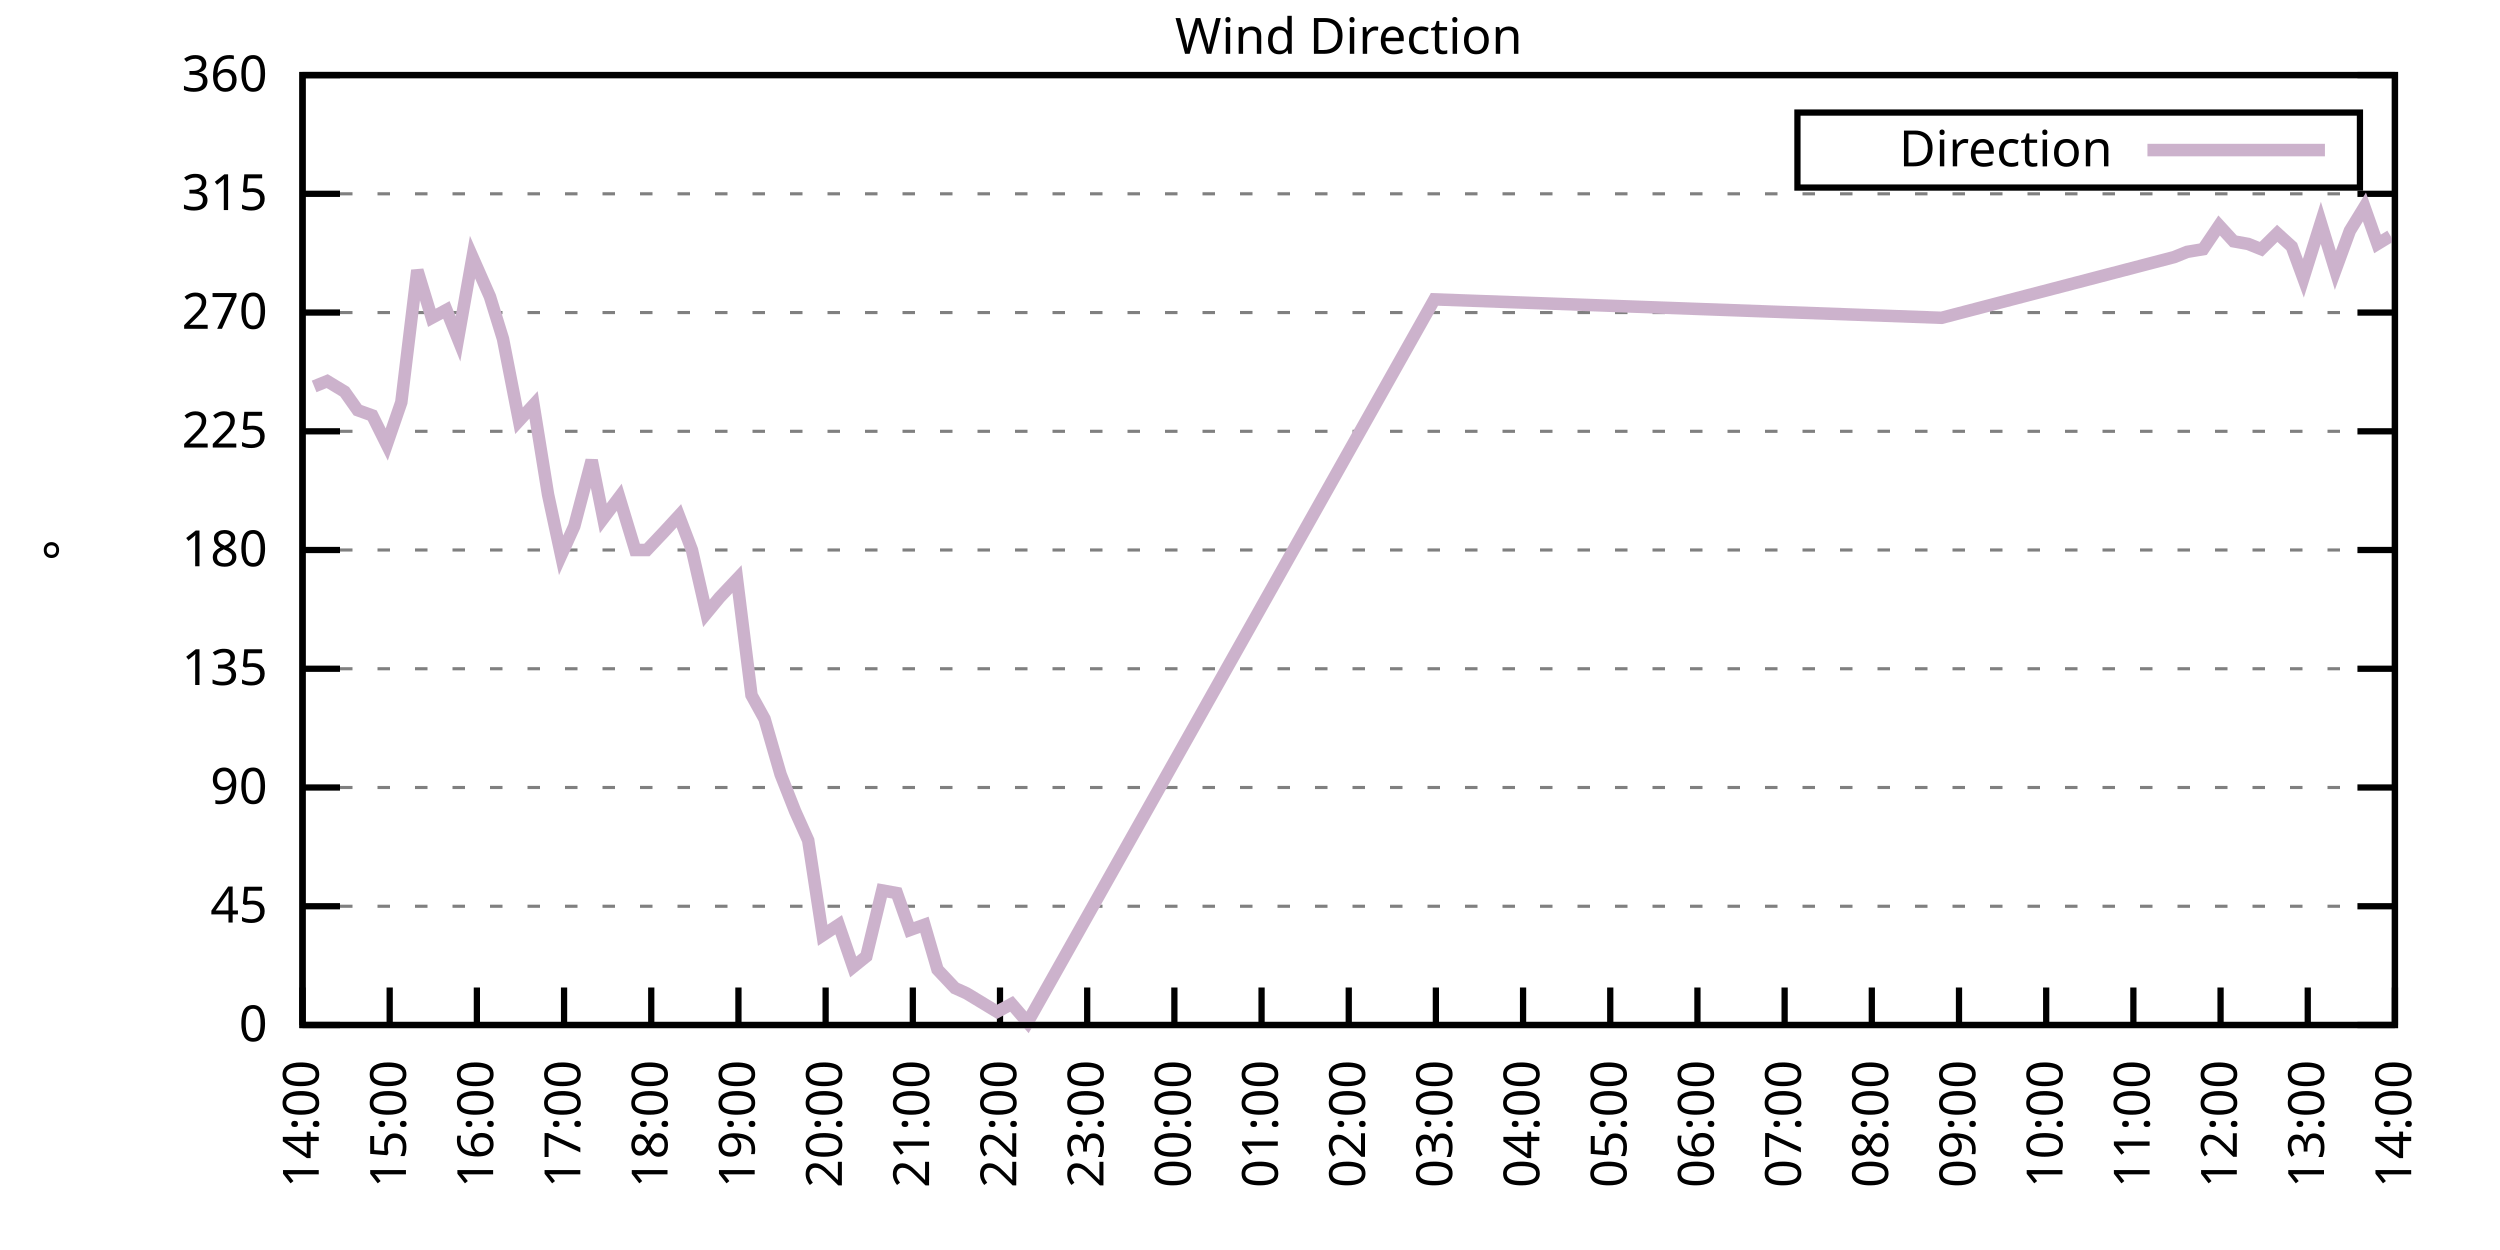
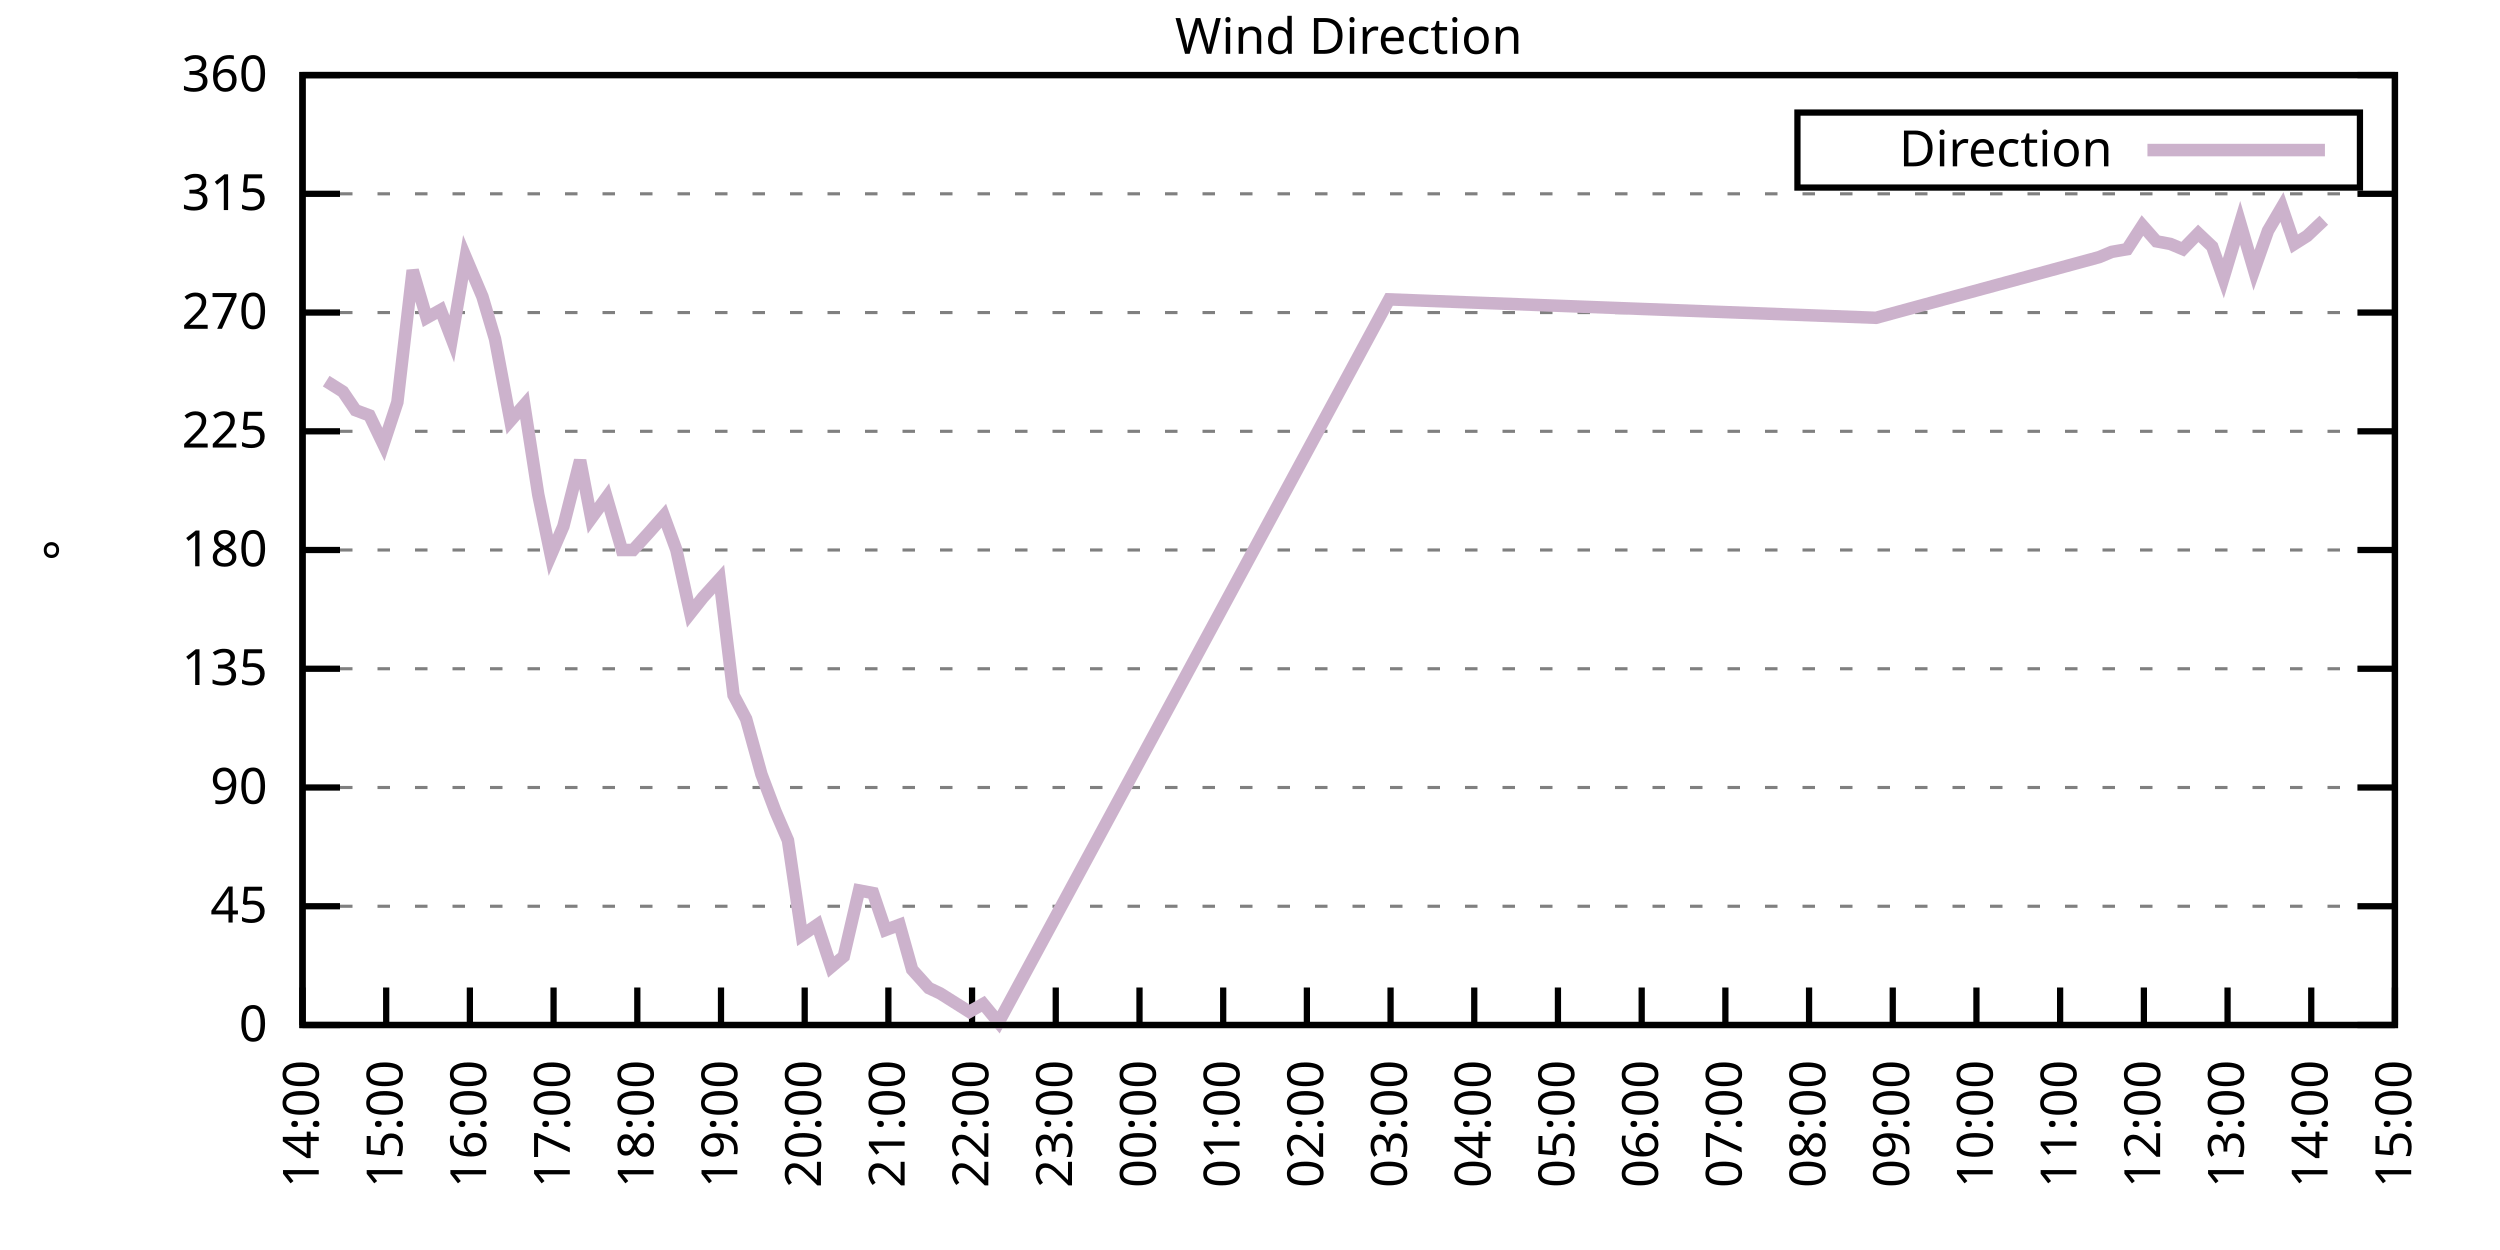
<svg xmlns="http://www.w3.org/2000/svg" xmlns:xlink="http://www.w3.org/1999/xlink" width="400" height="200" viewBox="0 0 400 200">
  <g id="gnuplot_canvas">
    <rect x="0" y="0" width="400" height="200" fill="none" />
    <defs>
      <circle id="gpDot" r="0.5" stroke-width="0.5" stroke="currentColor" />
      <path id="gpPt0" stroke-width="0.333" stroke="currentColor" d="M-1,0 h2 M0,-1 v2" />
      <path id="gpPt1" stroke-width="0.333" stroke="currentColor" d="M-1,-1 L1,1 M1,-1 L-1,1" />
      <path id="gpPt2" stroke-width="0.333" stroke="currentColor" d="M-1,0 L1,0 M0,-1 L0,1 M-1,-1 L1,1 M-1,1 L1,-1" />
      <rect id="gpPt3" stroke-width="0.333" stroke="currentColor" x="-1" y="-1" width="2" height="2" />
      <rect id="gpPt4" stroke-width="0.333" stroke="currentColor" fill="currentColor" x="-1" y="-1" width="2" height="2" />
      <circle id="gpPt5" stroke-width="0.333" stroke="currentColor" cx="0" cy="0" r="1" />
      <use xlink:href="#gpPt5" id="gpPt6" fill="currentColor" stroke="none" />
      <path id="gpPt7" stroke-width="0.333" stroke="currentColor" d="M0,-1.33 L-1.33,0.67 L1.33,0.67 z" />
      <use xlink:href="#gpPt7" id="gpPt8" fill="currentColor" stroke="none" />
      <use xlink:href="#gpPt7" id="gpPt9" stroke="currentColor" transform="rotate(180)" />
      <use xlink:href="#gpPt9" id="gpPt10" fill="currentColor" stroke="none" />
      <use xlink:href="#gpPt3" id="gpPt11" stroke="currentColor" transform="rotate(45)" />
      <use xlink:href="#gpPt11" id="gpPt12" fill="currentColor" stroke="none" />
      <path id="gpPt13" stroke-width="0.333" stroke="currentColor" d="M0,1.330 L1.265,0.411 L0.782,-1.067 L-0.782,-1.076 L-1.265,0.411 z" />
      <use xlink:href="#gpPt13" id="gpPt14" fill="currentColor" stroke="none" />
      <filter id="textbox" filterUnits="objectBoundingBox" x="0" y="0" height="1" width="1">
        <feFlood flood-color="white" flood-opacity="1" result="bgnd" />
        <feComposite in="SourceGraphic" in2="bgnd" operator="atop" />
      </filter>
      <filter id="greybox" filterUnits="objectBoundingBox" x="0" y="0" height="1" width="1">
        <feFlood flood-color="lightgrey" flood-opacity="1" result="grey" />
        <feComposite in="SourceGraphic" in2="grey" operator="atop" />
      </filter>
    </defs>
    <g fill="none" color="white" stroke="currentColor" stroke-width="1.00" stroke-linecap="butt" stroke-linejoin="miter">
</g>
    <g fill="none" color="black" stroke="currentColor" stroke-width="1.00" stroke-linecap="butt" stroke-linejoin="miter">
      <g stroke="none" shape-rendering="crispEdges">
        <polygon fill="rgb(255, 255, 255)" points="48.40,164.00 383.18,164.00 383.18,12.02 48.40,12.02 " />
      </g>
    </g>
    <g fill="none" color="black" stroke="currentColor" stroke-width="1.00" stroke-linecap="butt" stroke-linejoin="miter">
</g>
    <g fill="none" color="black" stroke="black" stroke-width="0.50" stroke-linecap="butt" stroke-linejoin="miter">
</g>
    <g fill="none" color="gray" stroke="currentColor" stroke-width="0.50" stroke-linecap="butt" stroke-linejoin="miter">
      <path stroke="gray" stroke-dasharray="2,4" class="gridline" d="M48.40,164.00 L383.19,164.00  " />
    </g>
    <g fill="none" color="gray" stroke="gray" stroke-width="1.00" stroke-linecap="butt" stroke-linejoin="miter">
</g>
    <g fill="none" color="black" stroke="currentColor" stroke-width="1.00" stroke-linecap="butt" stroke-linejoin="miter">
      <path stroke="black" d="M48.40,164.00 L54.40,164.00 M383.19,164.00 L377.19,164.00  " />
      <g transform="translate(42.80,166.60)" stroke="none" fill="black" font-family="Sans" font-size="8.00" text-anchor="end">
        <text>
          <tspan font-family="Sans"> 0</tspan>
        </text>
      </g>
    </g>
    <g fill="none" color="black" stroke="currentColor" stroke-width="1.00" stroke-linecap="butt" stroke-linejoin="miter">
</g>
    <g fill="none" color="black" stroke="black" stroke-width="0.50" stroke-linecap="butt" stroke-linejoin="miter">
</g>
    <g fill="none" color="gray" stroke="currentColor" stroke-width="0.50" stroke-linecap="butt" stroke-linejoin="miter">
      <path stroke="gray" stroke-dasharray="2,4" class="gridline" d="M48.40,145.00 L383.19,145.00  " />
    </g>
    <g fill="none" color="gray" stroke="gray" stroke-width="1.00" stroke-linecap="butt" stroke-linejoin="miter">
</g>
    <g fill="none" color="black" stroke="currentColor" stroke-width="1.00" stroke-linecap="butt" stroke-linejoin="miter">
      <path stroke="black" d="M48.40,145.00 L54.40,145.00 M383.19,145.00 L377.19,145.00  " />
      <g transform="translate(42.80,147.60)" stroke="none" fill="black" font-family="Sans" font-size="8.00" text-anchor="end">
        <text>
          <tspan font-family="Sans"> 45</tspan>
        </text>
      </g>
    </g>
    <g fill="none" color="black" stroke="currentColor" stroke-width="1.00" stroke-linecap="butt" stroke-linejoin="miter">
</g>
    <g fill="none" color="black" stroke="black" stroke-width="0.50" stroke-linecap="butt" stroke-linejoin="miter">
</g>
    <g fill="none" color="gray" stroke="currentColor" stroke-width="0.50" stroke-linecap="butt" stroke-linejoin="miter">
      <path stroke="gray" stroke-dasharray="2,4" class="gridline" d="M48.40,126.00 L383.19,126.00  " />
    </g>
    <g fill="none" color="gray" stroke="gray" stroke-width="1.00" stroke-linecap="butt" stroke-linejoin="miter">
</g>
    <g fill="none" color="black" stroke="currentColor" stroke-width="1.00" stroke-linecap="butt" stroke-linejoin="miter">
      <path stroke="black" d="M48.40,126.00 L54.40,126.00 M383.19,126.00 L377.19,126.00  " />
      <g transform="translate(42.80,128.60)" stroke="none" fill="black" font-family="Sans" font-size="8.00" text-anchor="end">
        <text>
          <tspan font-family="Sans"> 90</tspan>
        </text>
      </g>
    </g>
    <g fill="none" color="black" stroke="currentColor" stroke-width="1.00" stroke-linecap="butt" stroke-linejoin="miter">
</g>
    <g fill="none" color="black" stroke="black" stroke-width="0.50" stroke-linecap="butt" stroke-linejoin="miter">
</g>
    <g fill="none" color="gray" stroke="currentColor" stroke-width="0.50" stroke-linecap="butt" stroke-linejoin="miter">
      <path stroke="gray" stroke-dasharray="2,4" class="gridline" d="M48.40,107.00 L383.19,107.00  " />
    </g>
    <g fill="none" color="gray" stroke="gray" stroke-width="1.00" stroke-linecap="butt" stroke-linejoin="miter">
</g>
    <g fill="none" color="black" stroke="currentColor" stroke-width="1.00" stroke-linecap="butt" stroke-linejoin="miter">
      <path stroke="black" d="M48.40,107.00 L54.40,107.00 M383.19,107.00 L377.19,107.00  " />
      <g transform="translate(42.80,109.60)" stroke="none" fill="black" font-family="Sans" font-size="8.00" text-anchor="end">
        <text>
          <tspan font-family="Sans"> 135</tspan>
        </text>
      </g>
    </g>
    <g fill="none" color="black" stroke="currentColor" stroke-width="1.00" stroke-linecap="butt" stroke-linejoin="miter">
</g>
    <g fill="none" color="black" stroke="black" stroke-width="0.50" stroke-linecap="butt" stroke-linejoin="miter">
</g>
    <g fill="none" color="gray" stroke="currentColor" stroke-width="0.50" stroke-linecap="butt" stroke-linejoin="miter">
      <path stroke="gray" stroke-dasharray="2,4" class="gridline" d="M48.40,88.00 L383.19,88.00  " />
    </g>
    <g fill="none" color="gray" stroke="gray" stroke-width="1.00" stroke-linecap="butt" stroke-linejoin="miter">
</g>
    <g fill="none" color="black" stroke="currentColor" stroke-width="1.00" stroke-linecap="butt" stroke-linejoin="miter">
      <path stroke="black" d="M48.40,88.00 L54.40,88.00 M383.19,88.00 L377.19,88.00  " />
      <g transform="translate(42.80,90.60)" stroke="none" fill="black" font-family="Sans" font-size="8.00" text-anchor="end">
        <text>
          <tspan font-family="Sans"> 180</tspan>
        </text>
      </g>
    </g>
    <g fill="none" color="black" stroke="currentColor" stroke-width="1.00" stroke-linecap="butt" stroke-linejoin="miter">
</g>
    <g fill="none" color="black" stroke="black" stroke-width="0.50" stroke-linecap="butt" stroke-linejoin="miter">
</g>
    <g fill="none" color="gray" stroke="currentColor" stroke-width="0.50" stroke-linecap="butt" stroke-linejoin="miter">
      <path stroke="gray" stroke-dasharray="2,4" class="gridline" d="M48.40,69.01 L383.19,69.01  " />
    </g>
    <g fill="none" color="gray" stroke="gray" stroke-width="1.00" stroke-linecap="butt" stroke-linejoin="miter">
</g>
    <g fill="none" color="black" stroke="currentColor" stroke-width="1.00" stroke-linecap="butt" stroke-linejoin="miter">
      <path stroke="black" d="M48.40,69.01 L54.40,69.01 M383.19,69.01 L377.19,69.01  " />
      <g transform="translate(42.80,71.61)" stroke="none" fill="black" font-family="Sans" font-size="8.00" text-anchor="end">
        <text>
          <tspan font-family="Sans"> 225</tspan>
        </text>
      </g>
    </g>
    <g fill="none" color="black" stroke="currentColor" stroke-width="1.00" stroke-linecap="butt" stroke-linejoin="miter">
</g>
    <g fill="none" color="black" stroke="black" stroke-width="0.50" stroke-linecap="butt" stroke-linejoin="miter">
</g>
    <g fill="none" color="gray" stroke="currentColor" stroke-width="0.50" stroke-linecap="butt" stroke-linejoin="miter">
      <path stroke="gray" stroke-dasharray="2,4" class="gridline" d="M48.40,50.01 L383.19,50.01  " />
    </g>
    <g fill="none" color="gray" stroke="gray" stroke-width="1.00" stroke-linecap="butt" stroke-linejoin="miter">
</g>
    <g fill="none" color="black" stroke="currentColor" stroke-width="1.00" stroke-linecap="butt" stroke-linejoin="miter">
      <path stroke="black" d="M48.40,50.01 L54.40,50.01 M383.19,50.01 L377.19,50.01  " />
      <g transform="translate(42.80,52.61)" stroke="none" fill="black" font-family="Sans" font-size="8.00" text-anchor="end">
        <text>
          <tspan font-family="Sans"> 270</tspan>
        </text>
      </g>
    </g>
    <g fill="none" color="black" stroke="currentColor" stroke-width="1.00" stroke-linecap="butt" stroke-linejoin="miter">
</g>
    <g fill="none" color="black" stroke="black" stroke-width="0.50" stroke-linecap="butt" stroke-linejoin="miter">
</g>
    <g fill="none" color="gray" stroke="currentColor" stroke-width="0.50" stroke-linecap="butt" stroke-linejoin="miter">
      <path stroke="gray" stroke-dasharray="2,4" class="gridline" d="M48.40,31.01 L383.19,31.01  " />
    </g>
    <g fill="none" color="gray" stroke="gray" stroke-width="1.00" stroke-linecap="butt" stroke-linejoin="miter">
</g>
    <g fill="none" color="black" stroke="currentColor" stroke-width="1.00" stroke-linecap="butt" stroke-linejoin="miter">
      <path stroke="black" d="M48.40,31.01 L54.40,31.01 M383.19,31.01 L377.19,31.01  " />
      <g transform="translate(42.80,33.61)" stroke="none" fill="black" font-family="Sans" font-size="8.00" text-anchor="end">
        <text>
          <tspan font-family="Sans"> 315</tspan>
        </text>
      </g>
    </g>
    <g fill="none" color="black" stroke="currentColor" stroke-width="1.00" stroke-linecap="butt" stroke-linejoin="miter">
</g>
    <g fill="none" color="black" stroke="black" stroke-width="0.50" stroke-linecap="butt" stroke-linejoin="miter">
</g>
    <g fill="none" color="gray" stroke="currentColor" stroke-width="0.50" stroke-linecap="butt" stroke-linejoin="miter">
      <path stroke="gray" stroke-dasharray="2,4" class="gridline" d="M48.40,12.01 L383.19,12.01  " />
    </g>
    <g fill="none" color="gray" stroke="gray" stroke-width="1.00" stroke-linecap="butt" stroke-linejoin="miter">
</g>
    <g fill="none" color="black" stroke="currentColor" stroke-width="1.00" stroke-linecap="butt" stroke-linejoin="miter">
      <path stroke="black" d="M48.40,12.01 L54.40,12.01 M383.19,12.01 L377.19,12.01  " />
      <g transform="translate(42.80,14.61)" stroke="none" fill="black" font-family="Sans" font-size="8.00" text-anchor="end">
        <text>
          <tspan font-family="Sans"> 360</tspan>
        </text>
      </g>
    </g>
    <g fill="none" color="black" stroke="currentColor" stroke-width="1.00" stroke-linecap="butt" stroke-linejoin="miter">
      <path stroke="black" d="M48.40,164.00 L48.40,158.00  " />
      <g transform="translate(51.00,169.60) rotate(270.00)" stroke="none" fill="black" font-family="Sans" font-size="8.00" text-anchor="end">
        <text>
          <tspan font-family="Sans">14:00</tspan>
        </text>
      </g>
    </g>
    <g fill="none" color="black" stroke="currentColor" stroke-width="1.00" stroke-linecap="butt" stroke-linejoin="miter">
-       <path stroke="black" d="M62.35,164.00 L62.35,158.00  " />
-       <g transform="translate(64.95,169.60) rotate(270.00)" stroke="none" fill="black" font-family="Sans" font-size="8.00" text-anchor="end">
+       <path stroke="black" d="M61.79,164.00 L61.79,158.00  " />
+       <g transform="translate(64.39,169.60) rotate(270.00)" stroke="none" fill="black" font-family="Sans" font-size="8.00" text-anchor="end">
        <text>
          <tspan font-family="Sans">15:00</tspan>
        </text>
      </g>
    </g>
    <g fill="none" color="black" stroke="currentColor" stroke-width="1.00" stroke-linecap="butt" stroke-linejoin="miter">
-       <path stroke="black" d="M76.30,164.00 L76.30,158.00  " />
-       <g transform="translate(78.90,169.60) rotate(270.00)" stroke="none" fill="black" font-family="Sans" font-size="8.00" text-anchor="end">
+       <path stroke="black" d="M75.18,164.00 L75.18,158.00  " />
+       <g transform="translate(77.78,169.60) rotate(270.00)" stroke="none" fill="black" font-family="Sans" font-size="8.00" text-anchor="end">
        <text>
          <tspan font-family="Sans">16:00</tspan>
        </text>
      </g>
    </g>
    <g fill="none" color="black" stroke="currentColor" stroke-width="1.00" stroke-linecap="butt" stroke-linejoin="miter">
-       <path stroke="black" d="M90.25,164.00 L90.25,158.00  " />
-       <g transform="translate(92.85,169.60) rotate(270.00)" stroke="none" fill="black" font-family="Sans" font-size="8.00" text-anchor="end">
+       <path stroke="black" d="M88.57,164.00 L88.57,158.00  " />
+       <g transform="translate(91.17,169.60) rotate(270.00)" stroke="none" fill="black" font-family="Sans" font-size="8.00" text-anchor="end">
        <text>
          <tspan font-family="Sans">17:00</tspan>
        </text>
      </g>
    </g>
    <g fill="none" color="black" stroke="currentColor" stroke-width="1.00" stroke-linecap="butt" stroke-linejoin="miter">
-       <path stroke="black" d="M104.20,164.00 L104.20,158.00  " />
-       <g transform="translate(106.80,169.60) rotate(270.00)" stroke="none" fill="black" font-family="Sans" font-size="8.00" text-anchor="end">
+       <path stroke="black" d="M101.97,164.00 L101.97,158.00  " />
+       <g transform="translate(104.57,169.60) rotate(270.00)" stroke="none" fill="black" font-family="Sans" font-size="8.00" text-anchor="end">
        <text>
          <tspan font-family="Sans">18:00</tspan>
        </text>
      </g>
    </g>
    <g fill="none" color="black" stroke="currentColor" stroke-width="1.00" stroke-linecap="butt" stroke-linejoin="miter">
-       <path stroke="black" d="M118.15,164.00 L118.15,158.00  " />
-       <g transform="translate(120.75,169.60) rotate(270.00)" stroke="none" fill="black" font-family="Sans" font-size="8.00" text-anchor="end">
+       <path stroke="black" d="M115.36,164.00 L115.36,158.00  " />
+       <g transform="translate(117.96,169.60) rotate(270.00)" stroke="none" fill="black" font-family="Sans" font-size="8.00" text-anchor="end">
        <text>
          <tspan font-family="Sans">19:00</tspan>
        </text>
      </g>
    </g>
    <g fill="none" color="black" stroke="currentColor" stroke-width="1.00" stroke-linecap="butt" stroke-linejoin="miter">
-       <path stroke="black" d="M132.10,164.00 L132.10,158.00  " />
-       <g transform="translate(134.70,169.60) rotate(270.00)" stroke="none" fill="black" font-family="Sans" font-size="8.00" text-anchor="end">
+       <path stroke="black" d="M128.75,164.00 L128.75,158.00  " />
+       <g transform="translate(131.35,169.60) rotate(270.00)" stroke="none" fill="black" font-family="Sans" font-size="8.00" text-anchor="end">
        <text>
          <tspan font-family="Sans">20:00</tspan>
        </text>
      </g>
    </g>
    <g fill="none" color="black" stroke="currentColor" stroke-width="1.00" stroke-linecap="butt" stroke-linejoin="miter">
-       <path stroke="black" d="M146.05,164.00 L146.05,158.00  " />
-       <g transform="translate(148.65,169.60) rotate(270.00)" stroke="none" fill="black" font-family="Sans" font-size="8.00" text-anchor="end">
+       <path stroke="black" d="M142.14,164.00 L142.14,158.00  " />
+       <g transform="translate(144.74,169.60) rotate(270.00)" stroke="none" fill="black" font-family="Sans" font-size="8.00" text-anchor="end">
        <text>
          <tspan font-family="Sans">21:00</tspan>
        </text>
      </g>
    </g>
    <g fill="none" color="black" stroke="currentColor" stroke-width="1.00" stroke-linecap="butt" stroke-linejoin="miter">
-       <path stroke="black" d="M160.00,164.00 L160.00,158.00  " />
-       <g transform="translate(162.60,169.60) rotate(270.00)" stroke="none" fill="black" font-family="Sans" font-size="8.00" text-anchor="end">
+       <path stroke="black" d="M155.53,164.00 L155.53,158.00  " />
+       <g transform="translate(158.13,169.60) rotate(270.00)" stroke="none" fill="black" font-family="Sans" font-size="8.00" text-anchor="end">
        <text>
          <tspan font-family="Sans">22:00</tspan>
        </text>
      </g>
    </g>
    <g fill="none" color="black" stroke="currentColor" stroke-width="1.00" stroke-linecap="butt" stroke-linejoin="miter">
-       <path stroke="black" d="M173.95,164.00 L173.95,158.00  " />
-       <g transform="translate(176.55,169.60) rotate(270.00)" stroke="none" fill="black" font-family="Sans" font-size="8.00" text-anchor="end">
+       <path stroke="black" d="M168.92,164.00 L168.92,158.00  " />
+       <g transform="translate(171.52,169.60) rotate(270.00)" stroke="none" fill="black" font-family="Sans" font-size="8.00" text-anchor="end">
        <text>
          <tspan font-family="Sans">23:00</tspan>
        </text>
      </g>
    </g>
    <g fill="none" color="black" stroke="currentColor" stroke-width="1.00" stroke-linecap="butt" stroke-linejoin="miter">
-       <path stroke="black" d="M187.90,164.00 L187.90,158.00  " />
-       <g transform="translate(190.50,169.60) rotate(270.00)" stroke="none" fill="black" font-family="Sans" font-size="8.00" text-anchor="end">
+       <path stroke="black" d="M182.32,164.00 L182.32,158.00  " />
+       <g transform="translate(184.92,169.60) rotate(270.00)" stroke="none" fill="black" font-family="Sans" font-size="8.00" text-anchor="end">
        <text>
          <tspan font-family="Sans">00:00</tspan>
        </text>
      </g>
    </g>
    <g fill="none" color="black" stroke="currentColor" stroke-width="1.00" stroke-linecap="butt" stroke-linejoin="miter">
-       <path stroke="black" d="M201.85,164.00 L201.85,158.00  " />
-       <g transform="translate(204.45,169.60) rotate(270.00)" stroke="none" fill="black" font-family="Sans" font-size="8.00" text-anchor="end">
+       <path stroke="black" d="M195.71,164.00 L195.71,158.00  " />
+       <g transform="translate(198.31,169.60) rotate(270.00)" stroke="none" fill="black" font-family="Sans" font-size="8.00" text-anchor="end">
        <text>
          <tspan font-family="Sans">01:00</tspan>
        </text>
      </g>
    </g>
    <g fill="none" color="black" stroke="currentColor" stroke-width="1.00" stroke-linecap="butt" stroke-linejoin="miter">
-       <path stroke="black" d="M215.80,164.00 L215.80,158.00  " />
-       <g transform="translate(218.40,169.60) rotate(270.00)" stroke="none" fill="black" font-family="Sans" font-size="8.00" text-anchor="end">
+       <path stroke="black" d="M209.10,164.00 L209.10,158.00  " />
+       <g transform="translate(211.70,169.60) rotate(270.00)" stroke="none" fill="black" font-family="Sans" font-size="8.00" text-anchor="end">
        <text>
          <tspan font-family="Sans">02:00</tspan>
        </text>
      </g>
    </g>
    <g fill="none" color="black" stroke="currentColor" stroke-width="1.00" stroke-linecap="butt" stroke-linejoin="miter">
-       <path stroke="black" d="M229.74,164.00 L229.74,158.00  " />
-       <g transform="translate(232.34,169.60) rotate(270.00)" stroke="none" fill="black" font-family="Sans" font-size="8.00" text-anchor="end">
+       <path stroke="black" d="M222.49,164.00 L222.49,158.00  " />
+       <g transform="translate(225.09,169.60) rotate(270.00)" stroke="none" fill="black" font-family="Sans" font-size="8.00" text-anchor="end">
        <text>
          <tspan font-family="Sans">03:00</tspan>
        </text>
      </g>
    </g>
    <g fill="none" color="black" stroke="currentColor" stroke-width="1.00" stroke-linecap="butt" stroke-linejoin="miter">
-       <path stroke="black" d="M243.69,164.00 L243.69,158.00  " />
-       <g transform="translate(246.29,169.60) rotate(270.00)" stroke="none" fill="black" font-family="Sans" font-size="8.00" text-anchor="end">
+       <path stroke="black" d="M235.88,164.00 L235.88,158.00  " />
+       <g transform="translate(238.48,169.60) rotate(270.00)" stroke="none" fill="black" font-family="Sans" font-size="8.00" text-anchor="end">
        <text>
          <tspan font-family="Sans">04:00</tspan>
        </text>
      </g>
    </g>
    <g fill="none" color="black" stroke="currentColor" stroke-width="1.00" stroke-linecap="butt" stroke-linejoin="miter">
-       <path stroke="black" d="M257.64,164.00 L257.64,158.00  " />
-       <g transform="translate(260.24,169.60) rotate(270.00)" stroke="none" fill="black" font-family="Sans" font-size="8.00" text-anchor="end">
+       <path stroke="black" d="M249.27,164.00 L249.27,158.00  " />
+       <g transform="translate(251.87,169.60) rotate(270.00)" stroke="none" fill="black" font-family="Sans" font-size="8.00" text-anchor="end">
        <text>
          <tspan font-family="Sans">05:00</tspan>
        </text>
      </g>
    </g>
    <g fill="none" color="black" stroke="currentColor" stroke-width="1.00" stroke-linecap="butt" stroke-linejoin="miter">
-       <path stroke="black" d="M271.59,164.00 L271.59,158.00  " />
-       <g transform="translate(274.19,169.60) rotate(270.00)" stroke="none" fill="black" font-family="Sans" font-size="8.00" text-anchor="end">
+       <path stroke="black" d="M262.67,164.00 L262.67,158.00  " />
+       <g transform="translate(265.27,169.60) rotate(270.00)" stroke="none" fill="black" font-family="Sans" font-size="8.00" text-anchor="end">
        <text>
          <tspan font-family="Sans">06:00</tspan>
        </text>
      </g>
    </g>
    <g fill="none" color="black" stroke="currentColor" stroke-width="1.00" stroke-linecap="butt" stroke-linejoin="miter">
-       <path stroke="black" d="M285.54,164.00 L285.54,158.00  " />
-       <g transform="translate(288.14,169.60) rotate(270.00)" stroke="none" fill="black" font-family="Sans" font-size="8.00" text-anchor="end">
+       <path stroke="black" d="M276.06,164.00 L276.06,158.00  " />
+       <g transform="translate(278.66,169.60) rotate(270.00)" stroke="none" fill="black" font-family="Sans" font-size="8.00" text-anchor="end">
        <text>
          <tspan font-family="Sans">07:00</tspan>
        </text>
      </g>
    </g>
    <g fill="none" color="black" stroke="currentColor" stroke-width="1.00" stroke-linecap="butt" stroke-linejoin="miter">
-       <path stroke="black" d="M299.49,164.00 L299.49,158.00  " />
-       <g transform="translate(302.09,169.60) rotate(270.00)" stroke="none" fill="black" font-family="Sans" font-size="8.00" text-anchor="end">
+       <path stroke="black" d="M289.45,164.00 L289.45,158.00  " />
+       <g transform="translate(292.05,169.60) rotate(270.00)" stroke="none" fill="black" font-family="Sans" font-size="8.00" text-anchor="end">
        <text>
          <tspan font-family="Sans">08:00</tspan>
        </text>
      </g>
    </g>
    <g fill="none" color="black" stroke="currentColor" stroke-width="1.00" stroke-linecap="butt" stroke-linejoin="miter">
-       <path stroke="black" d="M313.44,164.00 L313.44,158.00  " />
-       <g transform="translate(316.04,169.60) rotate(270.00)" stroke="none" fill="black" font-family="Sans" font-size="8.00" text-anchor="end">
+       <path stroke="black" d="M302.84,164.00 L302.84,158.00  " />
+       <g transform="translate(305.44,169.60) rotate(270.00)" stroke="none" fill="black" font-family="Sans" font-size="8.00" text-anchor="end">
        <text>
          <tspan font-family="Sans">09:00</tspan>
        </text>
      </g>
    </g>
    <g fill="none" color="black" stroke="currentColor" stroke-width="1.00" stroke-linecap="butt" stroke-linejoin="miter">
-       <path stroke="black" d="M327.39,164.00 L327.39,158.00  " />
-       <g transform="translate(329.99,169.60) rotate(270.00)" stroke="none" fill="black" font-family="Sans" font-size="8.00" text-anchor="end">
+       <path stroke="black" d="M316.23,164.00 L316.23,158.00  " />
+       <g transform="translate(318.83,169.60) rotate(270.00)" stroke="none" fill="black" font-family="Sans" font-size="8.00" text-anchor="end">
        <text>
          <tspan font-family="Sans">10:00</tspan>
        </text>
      </g>
    </g>
    <g fill="none" color="black" stroke="currentColor" stroke-width="1.00" stroke-linecap="butt" stroke-linejoin="miter">
-       <path stroke="black" d="M341.34,164.00 L341.34,158.00  " />
-       <g transform="translate(343.94,169.60) rotate(270.00)" stroke="none" fill="black" font-family="Sans" font-size="8.00" text-anchor="end">
+       <path stroke="black" d="M329.62,164.00 L329.62,158.00  " />
+       <g transform="translate(332.22,169.60) rotate(270.00)" stroke="none" fill="black" font-family="Sans" font-size="8.00" text-anchor="end">
        <text>
          <tspan font-family="Sans">11:00</tspan>
        </text>
      </g>
    </g>
    <g fill="none" color="black" stroke="currentColor" stroke-width="1.00" stroke-linecap="butt" stroke-linejoin="miter">
-       <path stroke="black" d="M355.29,164.00 L355.29,158.00  " />
-       <g transform="translate(357.89,169.60) rotate(270.00)" stroke="none" fill="black" font-family="Sans" font-size="8.00" text-anchor="end">
+       <path stroke="black" d="M343.02,164.00 L343.02,158.00  " />
+       <g transform="translate(345.62,169.60) rotate(270.00)" stroke="none" fill="black" font-family="Sans" font-size="8.00" text-anchor="end">
        <text>
          <tspan font-family="Sans">12:00</tspan>
        </text>
      </g>
    </g>
    <g fill="none" color="black" stroke="currentColor" stroke-width="1.00" stroke-linecap="butt" stroke-linejoin="miter">
-       <path stroke="black" d="M369.24,164.00 L369.24,158.00  " />
-       <g transform="translate(371.84,169.60) rotate(270.00)" stroke="none" fill="black" font-family="Sans" font-size="8.00" text-anchor="end">
+       <path stroke="black" d="M356.41,164.00 L356.41,158.00  " />
+       <g transform="translate(359.01,169.60) rotate(270.00)" stroke="none" fill="black" font-family="Sans" font-size="8.00" text-anchor="end">
        <text>
          <tspan font-family="Sans">13:00</tspan>
+         </text>
+       </g>
+     </g>
+     <g fill="none" color="black" stroke="currentColor" stroke-width="1.00" stroke-linecap="butt" stroke-linejoin="miter">
+       <path stroke="black" d="M369.80,164.00 L369.80,158.00  " />
+       <g transform="translate(372.40,169.60) rotate(270.00)" stroke="none" fill="black" font-family="Sans" font-size="8.00" text-anchor="end">
+         <text>
+           <tspan font-family="Sans">14:00</tspan>
        </text>
      </g>
    </g>
    <g fill="none" color="black" stroke="currentColor" stroke-width="1.00" stroke-linecap="butt" stroke-linejoin="miter">
      <path stroke="black" d="M383.19,164.00 L383.19,158.00  " />
      <g transform="translate(385.79,169.60) rotate(270.00)" stroke="none" fill="black" font-family="Sans" font-size="8.00" text-anchor="end">
        <text>
-           <tspan font-family="Sans">14:00</tspan>
+           <tspan font-family="Sans">15:00</tspan>
        </text>
      </g>
    </g>
    <g fill="none" color="black" stroke="currentColor" stroke-width="1.00" stroke-linecap="butt" stroke-linejoin="miter">
</g>
    <g fill="none" color="black" stroke="currentColor" stroke-width="1.00" stroke-linecap="butt" stroke-linejoin="miter">
      <path stroke="black" d="M48.40,12.01 L48.40,164.00 L383.19,164.00 L383.19,12.01 L48.40,12.01 Z  " />
    </g>
    <g fill="none" color="black" stroke="currentColor" stroke-width="1.00" stroke-linecap="butt" stroke-linejoin="miter">
</g>
    <g fill="none" color="black" stroke="currentColor" stroke-width="1.00" stroke-linecap="butt" stroke-linejoin="miter">
      <path stroke="black" d="M287.59,30.01 L287.59,18.01 L377.59,18.01 L377.59,30.01 L287.59,30.01 Z  " />
    </g>
    <g id="Wind_direction_plot_1">
      <g fill="none" color="white" stroke="black" stroke-width="2.00" stroke-linecap="butt" stroke-linejoin="miter">
</g>
      <g fill="none" color="black" stroke="currentColor" stroke-width="2.00" stroke-linecap="butt" stroke-linejoin="miter">
        <g transform="translate(337.99,26.61)" stroke="none" fill="black" font-family="Sans" font-size="8.00" text-anchor="end">
          <text>
            <tspan font-family="Sans">Direction</tspan>
          </text>
        </g>
      </g>
      <g fill="none" color="black" stroke="currentColor" stroke-width="2.00" stroke-linecap="butt" stroke-linejoin="miter">
-         <path stroke="rgb(204, 178, 204)" d="M343.59,24.01 L371.99,24.01 M50.26,61.83 L52.35,60.98 L55.14,62.67 L57.23,65.63 L59.56,66.47 L61.88,71.12   L64.21,64.36 L66.77,43.25 L69.09,50.85 L71.42,49.59 L73.28,54.23 L75.60,41.14 L78.39,47.47 L80.48,54.23   L83.04,67.32 L85.37,64.78 L87.69,79.14 L89.78,88.85 L91.88,84.21 L94.67,73.65 L96.53,82.94 L99.08,79.56   L101.64,88.00 L103.50,88.00 L106.29,85.05 L108.62,82.52 L110.71,88.00 L113.03,98.14 L115.13,95.60 L117.92,92.65   L120.24,111.23 L122.33,115.03 L124.89,123.89 L127.22,129.80 L129.31,134.45 L131.63,149.65 L134.19,147.96 L136.51,154.71   L138.61,153.02 L141.16,142.47 L143.49,142.89 L145.58,148.80 L147.91,147.96 L150.00,155.13 L152.79,158.09 L154.65,158.93   L157.44,160.62 L159.53,161.89 L161.86,160.62 L164.41,163.58 L229.51,47.90 L310.65,50.85 L347.85,41.14 L349.94,40.30   L352.50,39.87 L355.06,36.08 L357.38,38.61 L359.71,39.03 L361.80,39.87 L364.36,37.34 L366.68,39.45 L368.54,44.52   L371.33,35.65 L373.66,43.25 L375.98,36.92 L378.31,33.12 L380.40,39.03 L382.49,37.76  " />
+         <path stroke="rgb(204, 178, 204)" d="M343.59,24.01 L371.99,24.01 M52.19,60.98 L54.87,62.67 L56.88,65.63 L59.11,66.47 L61.35,71.12 L63.58,64.36   L66.03,43.25 L68.26,50.85 L70.50,49.59 L72.28,54.23 L74.51,41.14 L77.19,47.47 L79.20,54.23 L81.66,67.32   L83.89,64.78 L86.12,79.14 L88.13,88.85 L90.14,84.21 L92.82,73.65 L94.60,82.94 L97.06,79.56 L99.51,88.00   L101.30,88.00 L103.98,85.05 L106.21,82.52 L108.22,88.00 L110.45,98.14 L112.46,95.60 L115.13,92.65 L117.37,111.23   L119.38,115.03 L121.83,123.89 L124.06,129.80 L126.07,134.45 L128.30,149.65 L130.76,147.96 L132.99,154.71 L135.00,153.02   L137.45,142.47 L139.69,142.89 L141.69,148.80 L143.93,147.96 L145.94,155.13 L148.61,158.09 L150.40,158.93 L153.08,160.62   L155.09,161.89 L157.32,160.62 L159.77,163.58 L222.27,47.90 L300.16,50.85 L335.87,41.14 L337.88,40.30 L340.34,39.87   L342.79,36.08 L345.02,38.61 L347.26,39.03 L349.26,39.87 L351.72,37.34 L353.95,39.45 L355.74,44.52 L358.42,35.65   L360.65,43.25 L362.88,36.92 L365.11,33.12 L367.12,39.03 L369.13,37.76 L371.81,35.23  " />
      </g>
    </g>
    <g fill="none" color="black" stroke="currentColor" stroke-width="2.00" stroke-linecap="butt" stroke-linejoin="miter">
</g>
    <g fill="none" color="black" stroke="black" stroke-width="1.00" stroke-linecap="butt" stroke-linejoin="miter">
</g>
    <g fill="none" color="black" stroke="currentColor" stroke-width="1.00" stroke-linecap="butt" stroke-linejoin="miter">
      <path stroke="black" d="M48.40,12.01 L48.40,164.00 L383.19,164.00 L383.19,12.01 L48.40,12.01 Z  " />
      <g transform="translate(12.80,88.01) rotate(270.00)" stroke="none" fill="black" font-family="Sans" font-size="8.00" text-anchor="middle">
        <text>
          <tspan font-family="Sans">°</tspan>
        </text>
      </g>
    </g>
    <g fill="none" color="black" stroke="currentColor" stroke-width="1.00" stroke-linecap="butt" stroke-linejoin="miter">
</g>
    <g fill="none" color="black" stroke="currentColor" stroke-width="1.00" stroke-linecap="butt" stroke-linejoin="miter">
      <g transform="translate(215.79,8.61)" stroke="none" fill="black" font-family="Sans" font-size="8.00" text-anchor="middle">
        <text>
          <tspan font-family="Sans">Wind Direction</tspan>
        </text>
      </g>
    </g>
    <g fill="none" color="black" stroke="currentColor" stroke-width="1.00" stroke-linecap="butt" stroke-linejoin="miter">
</g>
  </g>
</svg>
